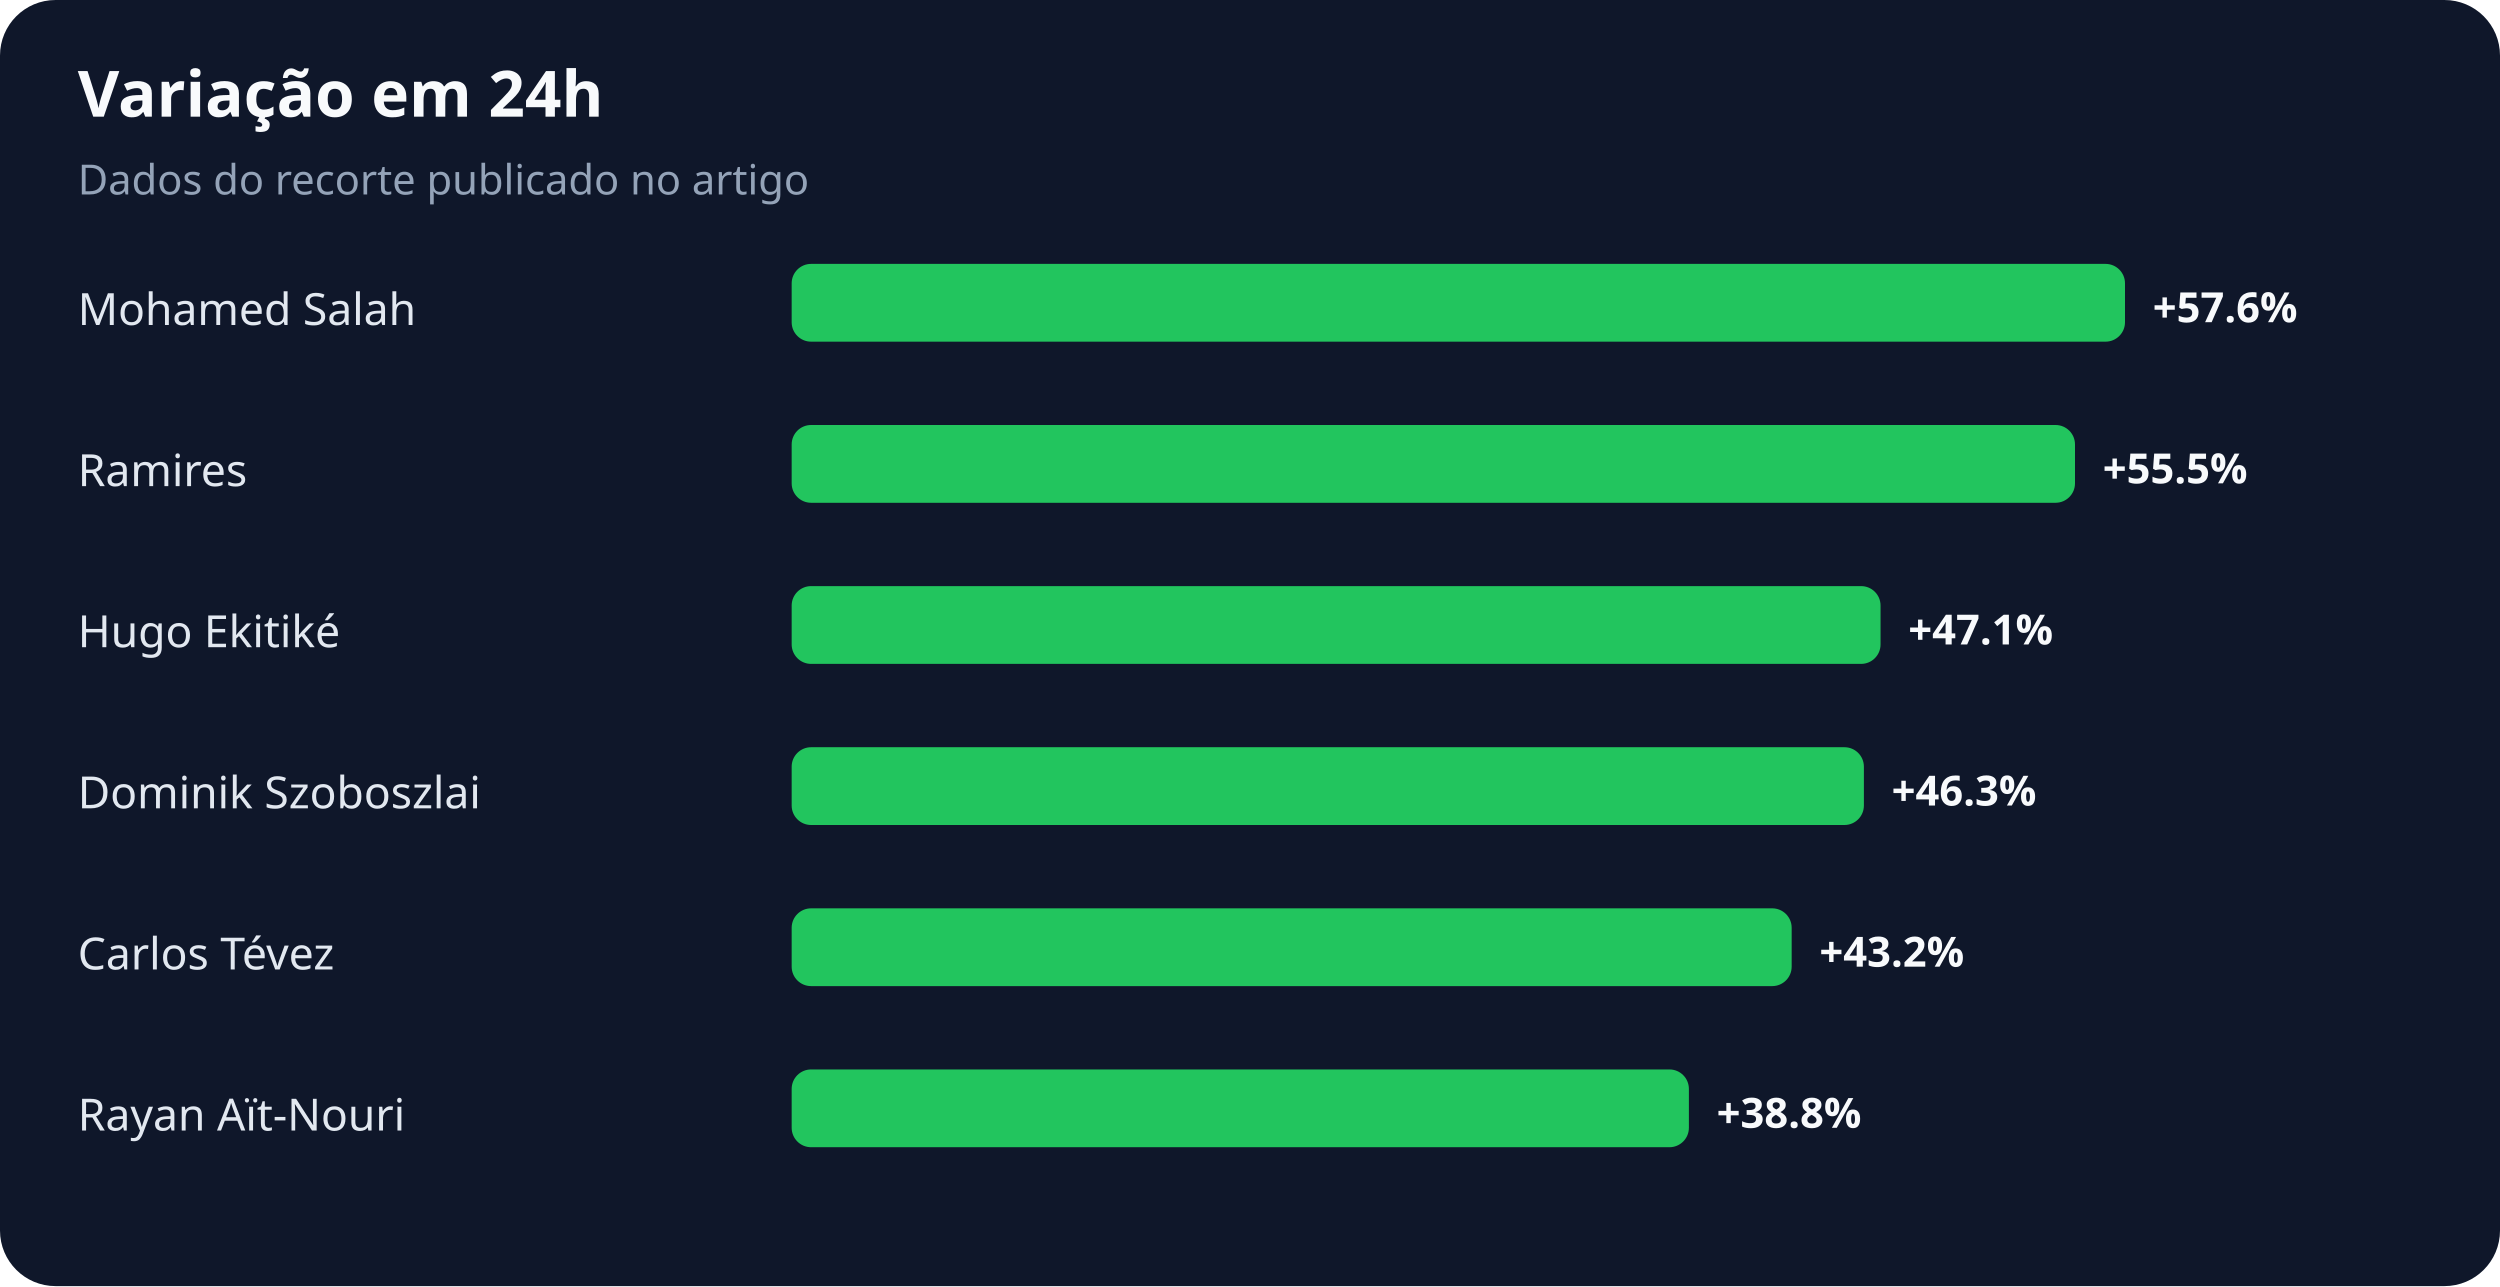
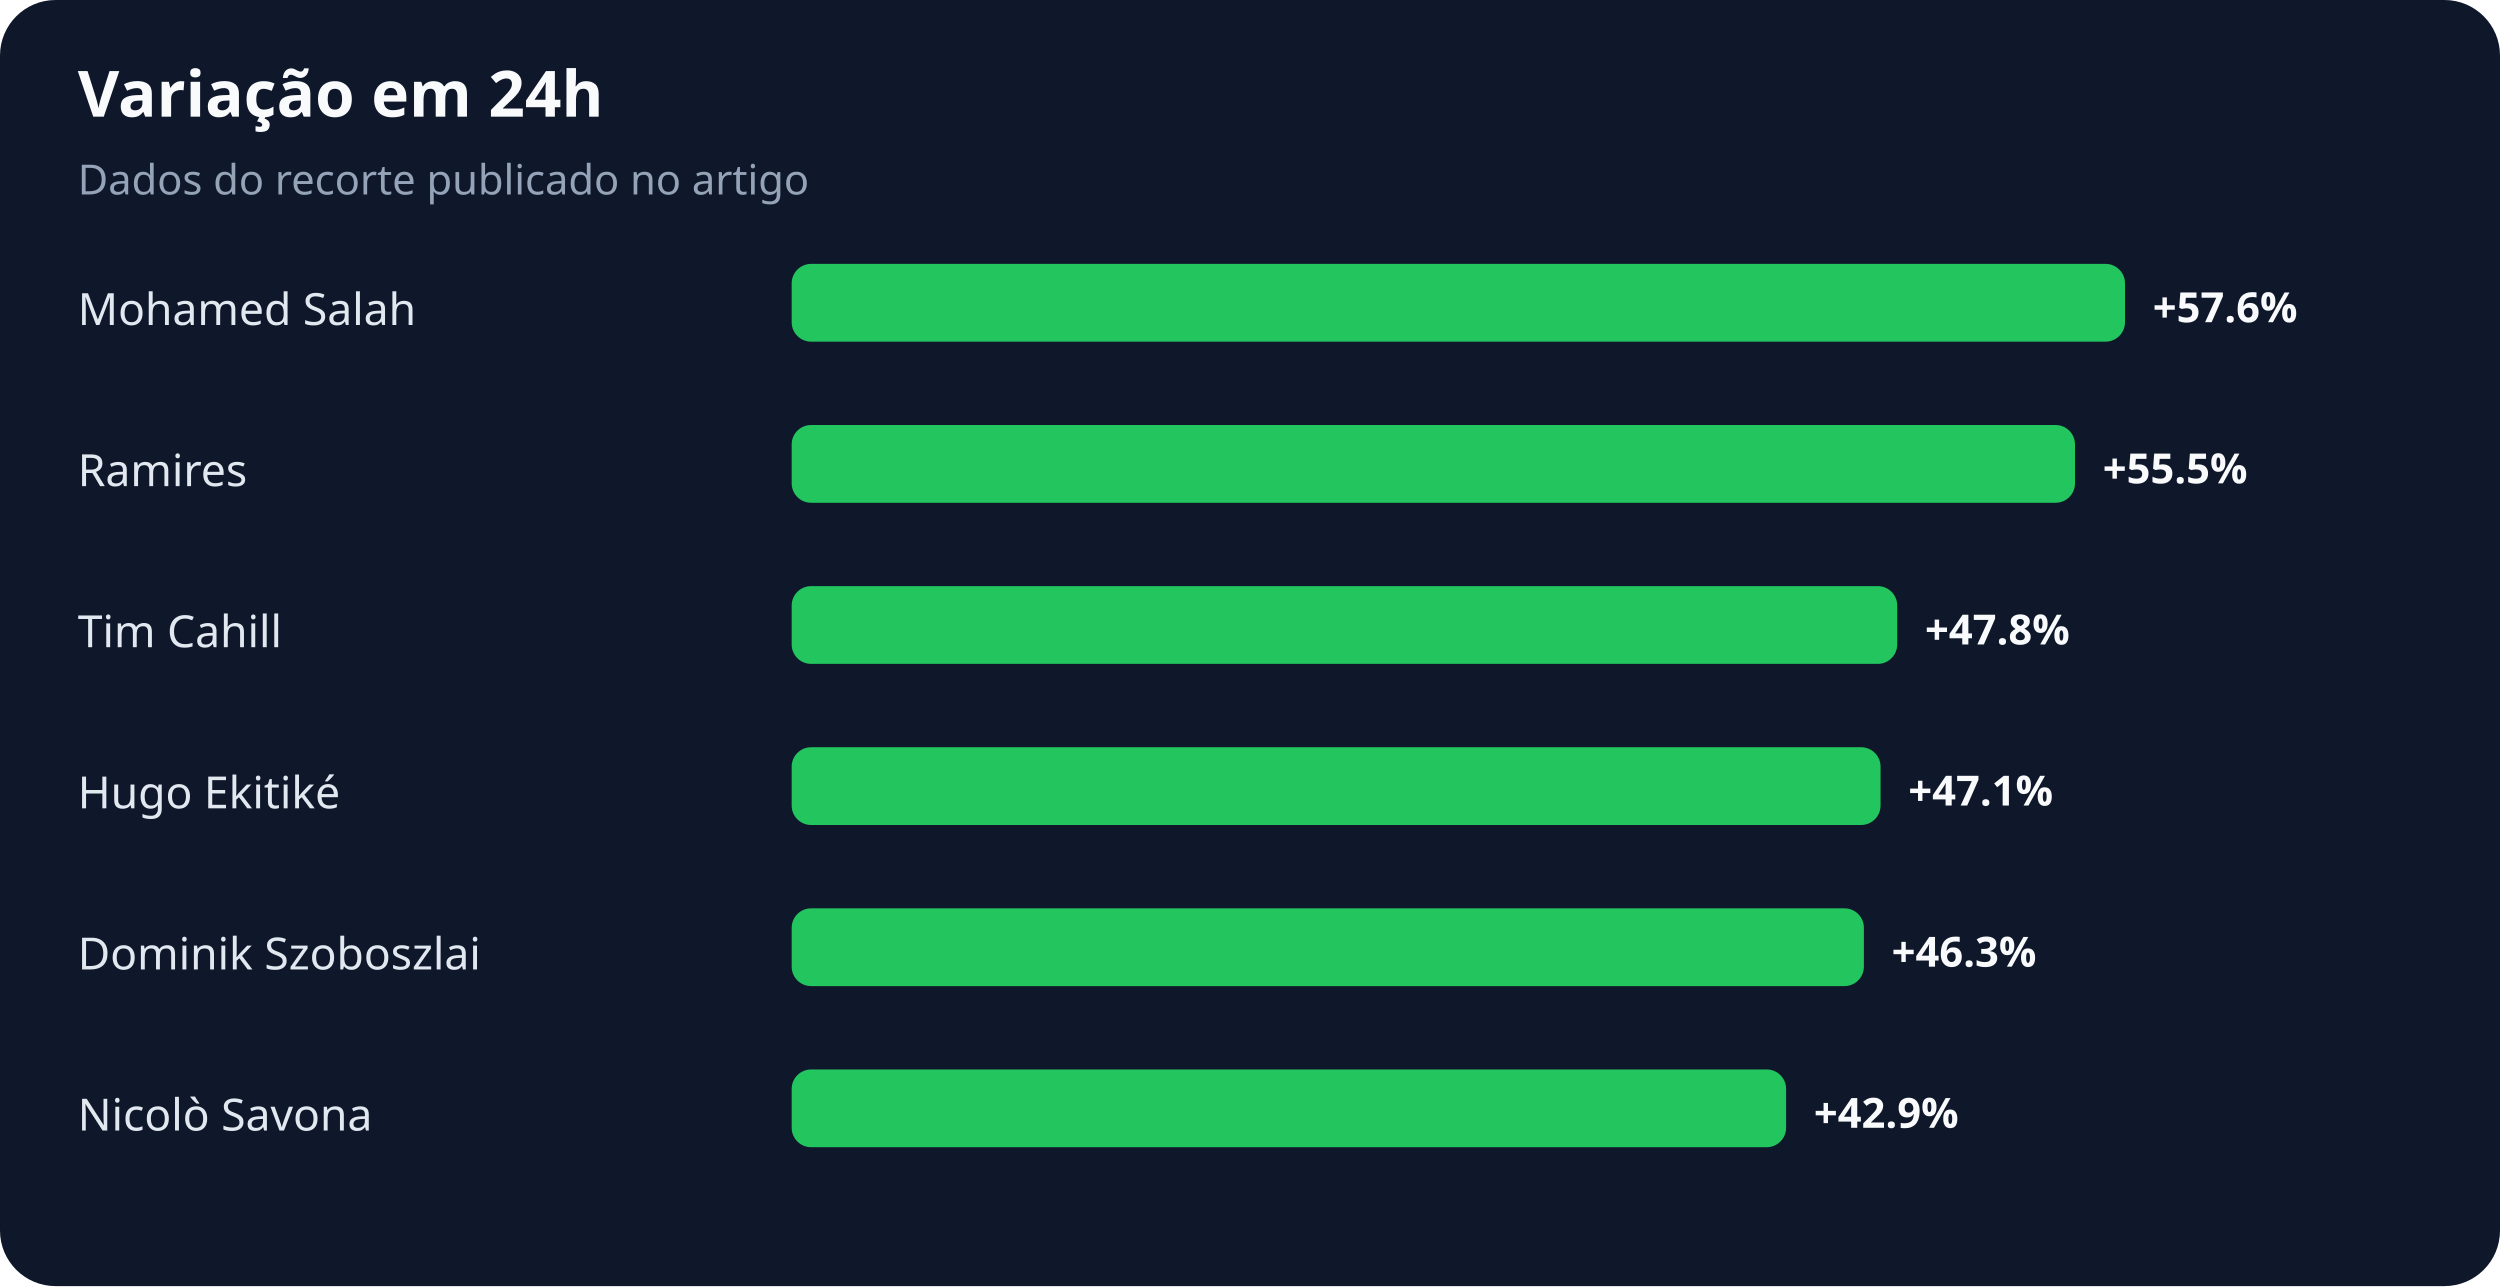
<svg xmlns="http://www.w3.org/2000/svg" width="900" height="463" viewBox="0 0 900 463" role="img" aria-labelledby="title desc">
  <rect width="100%" height="100%" rx="20" fill="#0f172a" />
  <text x="28" y="42" fill="#f8fafc" font-family="system-ui,sans-serif" font-size="23" font-weight="700">Variação em 24h</text>
  <text x="28" y="70" fill="#94a3b8" font-family="system-ui,sans-serif" font-size="15">Dados do recorte publicado no artigo</text>
  <text x="28" y="117" fill="#e2e8f0" font-family="system-ui,sans-serif" font-size="16">Mohamed Salah</text>
  <rect x="285" y="95" width="480" height="28" rx="7" fill="#22c55e" />
  <text x="775" y="116" fill="#f8fafc" font-family="system-ui,sans-serif" font-size="15" font-weight="700">+57.6%</text>
  <text x="28" y="175" fill="#e2e8f0" font-family="system-ui,sans-serif" font-size="16">Ramires</text>
  <rect x="285" y="153" width="462" height="28" rx="7" fill="#22c55e" />
  <text x="757" y="174" fill="#f8fafc" font-family="system-ui,sans-serif" font-size="15" font-weight="700">+55.5%</text>
-   <text x="28" y="233" fill="#e2e8f0" font-family="system-ui,sans-serif" font-size="16">Hugo Ekitiké</text>
-   <rect x="285" y="211" width="392" height="28" rx="7" fill="#22c55e" />
-   <text x="687" y="232" fill="#f8fafc" font-family="system-ui,sans-serif" font-size="15" font-weight="700">+47.1%</text>
-   <text x="28" y="291" fill="#e2e8f0" font-family="system-ui,sans-serif" font-size="16">Dominik Szoboszlai</text>
-   <rect x="285" y="269" width="386" height="28" rx="7" fill="#22c55e" />
-   <text x="681" y="290" fill="#f8fafc" font-family="system-ui,sans-serif" font-size="15" font-weight="700">+46.3%</text>
-   <text x="28" y="349" fill="#e2e8f0" font-family="system-ui,sans-serif" font-size="16">Carlos Tévez</text>
-   <rect x="285" y="327" width="360" height="28" rx="7" fill="#22c55e" />
-   <text x="655" y="348" fill="#f8fafc" font-family="system-ui,sans-serif" font-size="15" font-weight="700">+43.2%</text>
-   <text x="28" y="407" fill="#e2e8f0" font-family="system-ui,sans-serif" font-size="16">Rayan Aït-Nouri</text>
-   <rect x="285" y="385" width="323" height="28" rx="7" fill="#22c55e" />
-   <text x="618" y="406" fill="#f8fafc" font-family="system-ui,sans-serif" font-size="15" font-weight="700">+38.8%</text>
+   <text x="28" y="233" fill="#e2e8f0" font-family="system-ui,sans-serif" font-size="16">Tim Cahill</text>
+   <rect x="285" y="211" width="398" height="28" rx="7" fill="#22c55e" />
+   <text x="693" y="232" fill="#f8fafc" font-family="system-ui,sans-serif" font-size="15" font-weight="700">+47.8%</text>
+   <text x="28" y="291" fill="#e2e8f0" font-family="system-ui,sans-serif" font-size="16">Hugo Ekitiké</text>
+   <rect x="285" y="269" width="392" height="28" rx="7" fill="#22c55e" />
+   <text x="687" y="290" fill="#f8fafc" font-family="system-ui,sans-serif" font-size="15" font-weight="700">+47.1%</text>
+   <text x="28" y="349" fill="#e2e8f0" font-family="system-ui,sans-serif" font-size="16">Dominik Szoboszlai</text>
+   <rect x="285" y="327" width="386" height="28" rx="7" fill="#22c55e" />
+   <text x="681" y="348" fill="#f8fafc" font-family="system-ui,sans-serif" font-size="15" font-weight="700">+46.3%</text>
+   <text x="28" y="407" fill="#e2e8f0" font-family="system-ui,sans-serif" font-size="16">Nicolò Savona</text>
+   <rect x="285" y="385" width="358" height="28" rx="7" fill="#22c55e" />
+   <text x="653" y="406" fill="#f8fafc" font-family="system-ui,sans-serif" font-size="15" font-weight="700">+42.9%</text>
</svg>
